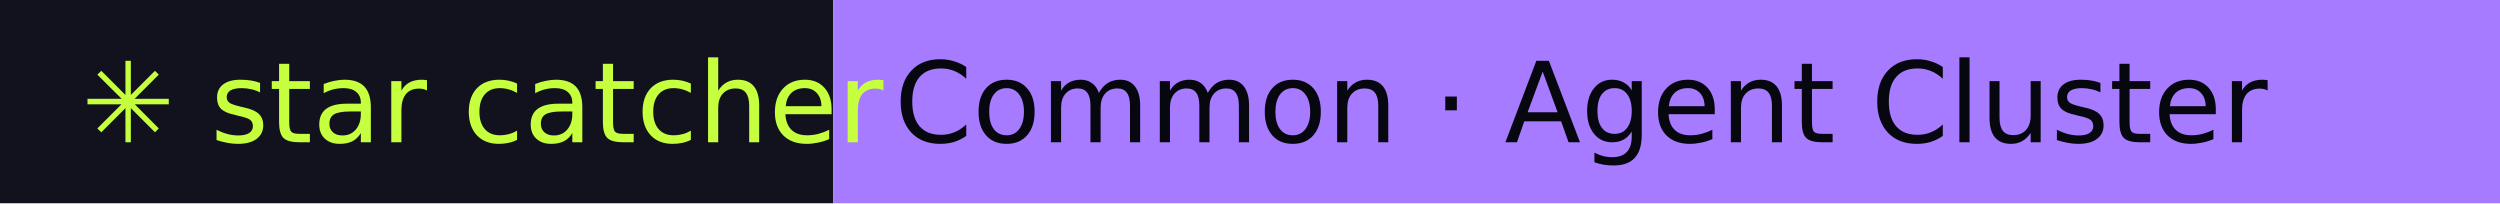
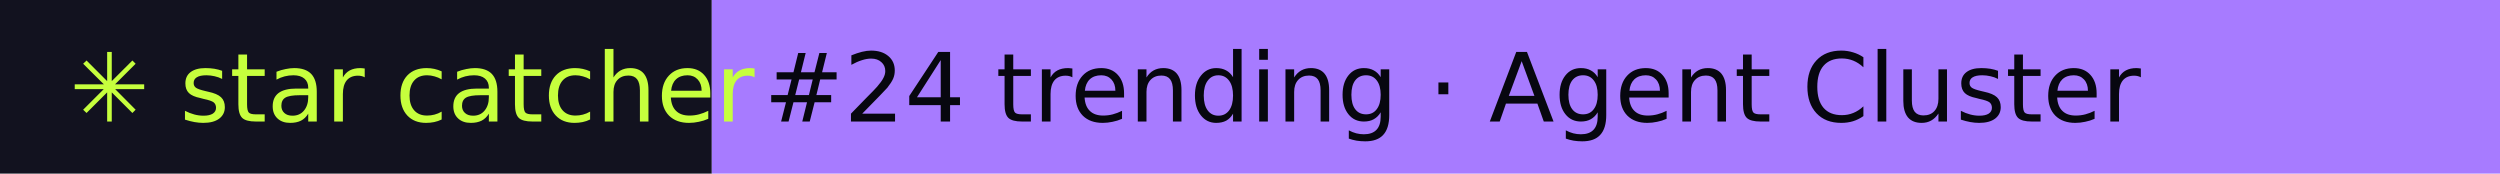
- <svg xmlns="http://www.w3.org/2000/svg" width="246" height="20" role="img" aria-label="star catcher: Common · Agent Cluster">
+ <svg xmlns="http://www.w3.org/2000/svg" width="288" height="20" role="img" aria-label="star catcher: #24 trending · Agent Cluster">
  <rect width="82" height="20" fill="#12121F" />
-   <rect x="82" width="164" height="20" fill="#A77BFF" />
+   <rect x="82" width="206" height="20" fill="#A77BFF" />
  <g font-family="Verdana,DejaVu Sans,sans-serif" font-size="11">
    <text x="8" y="14" fill="#C6FF3D">✳ star catcher</text>
-     <text x="88" y="14" fill="#07070F">Common · Agent Cluster</text>
+     <text x="88" y="14" fill="#07070F">#24 trending · Agent Cluster</text>
  </g>
</svg>
